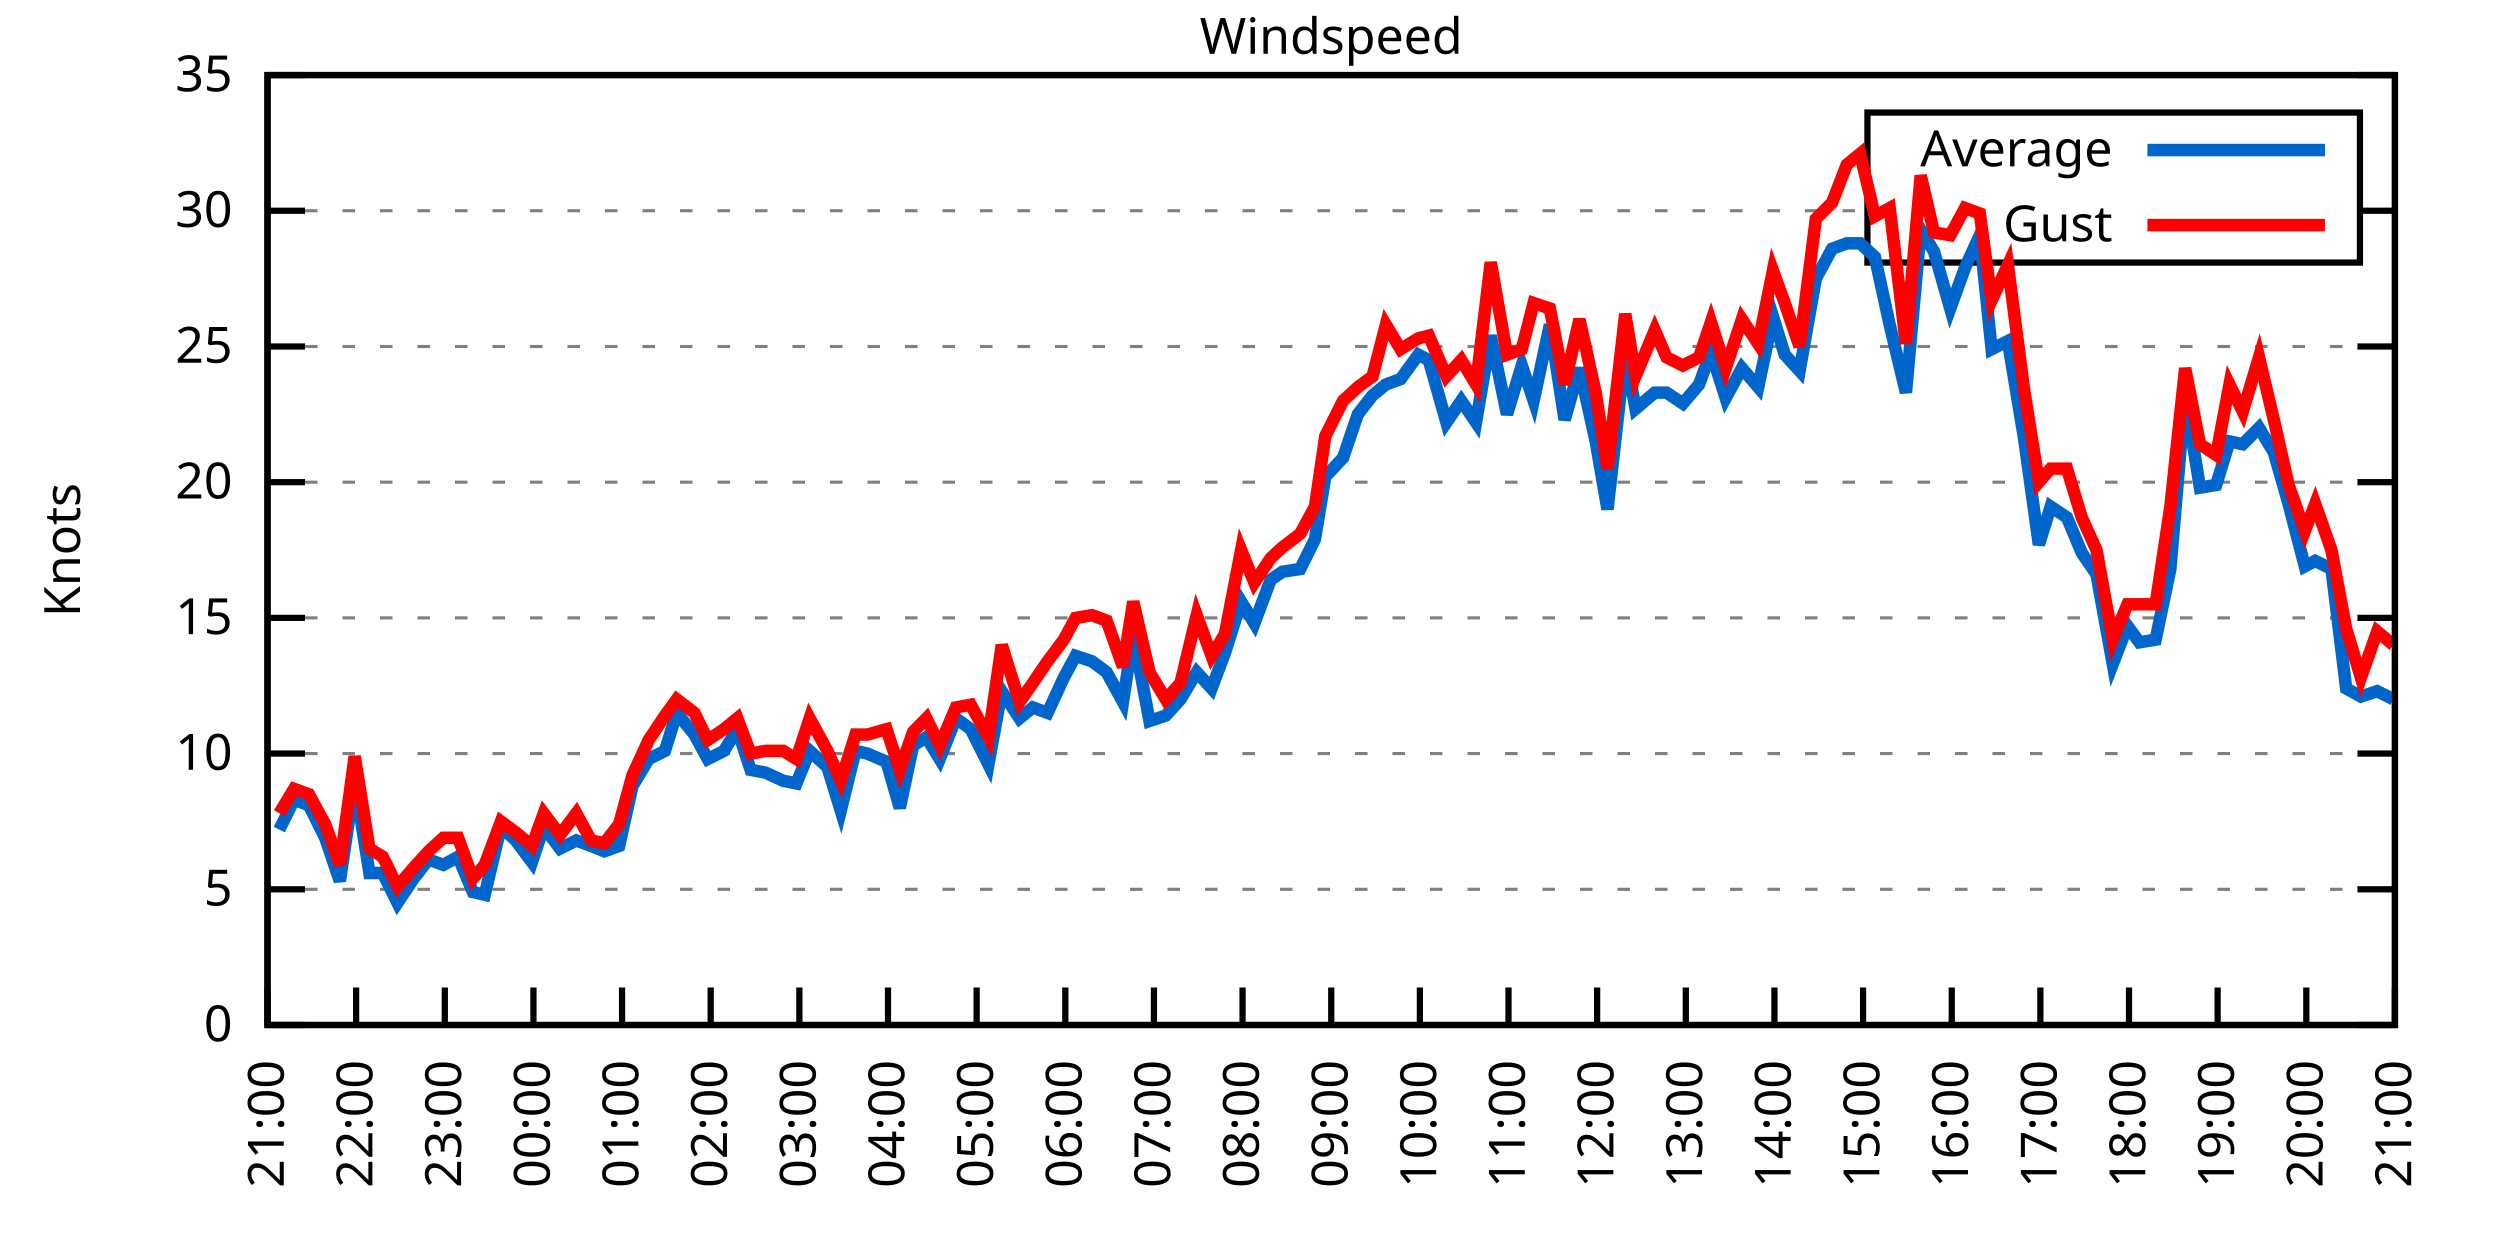
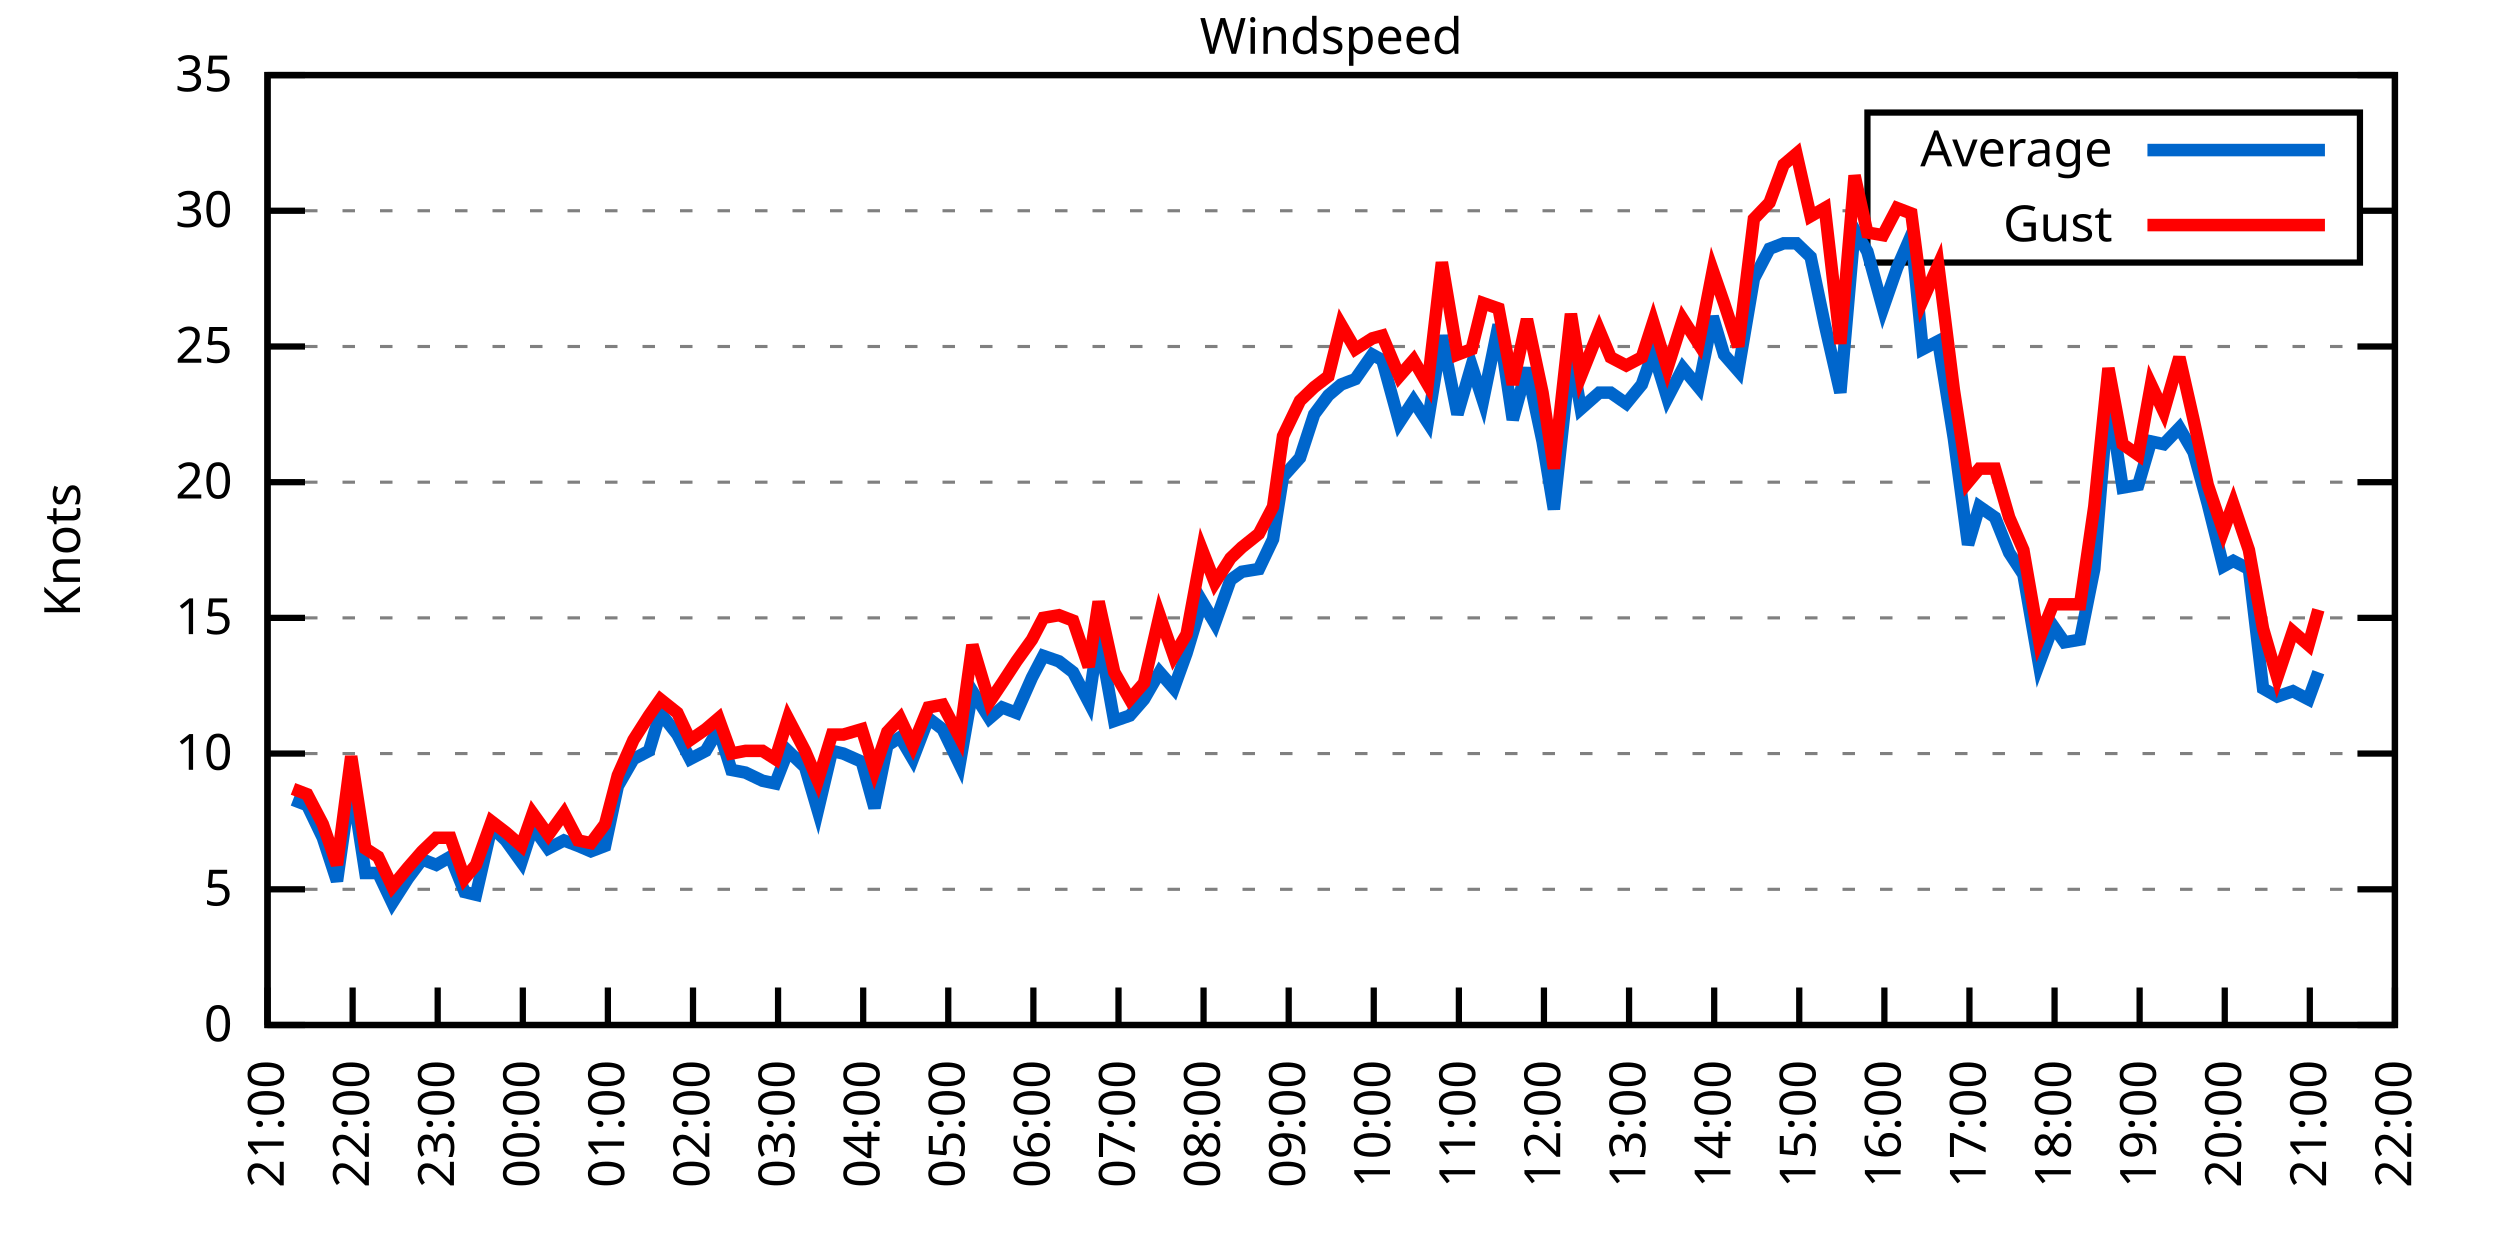
<svg xmlns="http://www.w3.org/2000/svg" xmlns:xlink="http://www.w3.org/1999/xlink" width="400" height="200" viewBox="0 0 400 200">
  <g id="gnuplot_canvas">
    <rect x="0" y="0" width="400" height="200" fill="none" />
    <defs>
      <circle id="gpDot" r="0.5" stroke-width="0.5" stroke="currentColor" />
      <path id="gpPt0" stroke-width="0.333" stroke="currentColor" d="M-1,0 h2 M0,-1 v2" />
      <path id="gpPt1" stroke-width="0.333" stroke="currentColor" d="M-1,-1 L1,1 M1,-1 L-1,1" />
      <path id="gpPt2" stroke-width="0.333" stroke="currentColor" d="M-1,0 L1,0 M0,-1 L0,1 M-1,-1 L1,1 M-1,1 L1,-1" />
      <rect id="gpPt3" stroke-width="0.333" stroke="currentColor" x="-1" y="-1" width="2" height="2" />
      <rect id="gpPt4" stroke-width="0.333" stroke="currentColor" fill="currentColor" x="-1" y="-1" width="2" height="2" />
      <circle id="gpPt5" stroke-width="0.333" stroke="currentColor" cx="0" cy="0" r="1" />
      <use xlink:href="#gpPt5" id="gpPt6" fill="currentColor" stroke="none" />
      <path id="gpPt7" stroke-width="0.333" stroke="currentColor" d="M0,-1.33 L-1.33,0.67 L1.33,0.67 z" />
      <use xlink:href="#gpPt7" id="gpPt8" fill="currentColor" stroke="none" />
      <use xlink:href="#gpPt7" id="gpPt9" stroke="currentColor" transform="rotate(180)" />
      <use xlink:href="#gpPt9" id="gpPt10" fill="currentColor" stroke="none" />
      <use xlink:href="#gpPt3" id="gpPt11" stroke="currentColor" transform="rotate(45)" />
      <use xlink:href="#gpPt11" id="gpPt12" fill="currentColor" stroke="none" />
      <path id="gpPt13" stroke-width="0.333" stroke="currentColor" d="M0,1.330 L1.265,0.411 L0.782,-1.067 L-0.782,-1.076 L-1.265,0.411 z" />
      <use xlink:href="#gpPt13" id="gpPt14" fill="currentColor" stroke="none" />
      <filter id="textbox" filterUnits="objectBoundingBox" x="0" y="0" height="1" width="1">
        <feFlood flood-color="white" flood-opacity="1" result="bgnd" />
        <feComposite in="SourceGraphic" in2="bgnd" operator="atop" />
      </filter>
      <filter id="greybox" filterUnits="objectBoundingBox" x="0" y="0" height="1" width="1">
        <feFlood flood-color="lightgrey" flood-opacity="1" result="grey" />
        <feComposite in="SourceGraphic" in2="grey" operator="atop" />
      </filter>
    </defs>
    <g fill="none" color="white" stroke="currentColor" stroke-width="1.00" stroke-linecap="butt" stroke-linejoin="miter">
</g>
    <g fill="none" color="black" stroke="currentColor" stroke-width="1.00" stroke-linecap="butt" stroke-linejoin="miter">
      <g stroke="none" shape-rendering="crispEdges">
        <polygon fill="rgb(255, 255, 255)" points="42.80,164.00 383.18,164.00 383.18,12.02 42.80,12.02 " />
      </g>
    </g>
    <g fill="none" color="black" stroke="currentColor" stroke-width="1.00" stroke-linecap="butt" stroke-linejoin="miter">
</g>
    <g fill="none" color="black" stroke="black" stroke-width="0.50" stroke-linecap="butt" stroke-linejoin="miter">
</g>
    <g fill="none" color="gray" stroke="currentColor" stroke-width="0.50" stroke-linecap="butt" stroke-linejoin="miter">
      <path stroke="gray" stroke-dasharray="2,4" class="gridline" d="M42.80,164.00 L383.19,164.00  " />
    </g>
    <g fill="none" color="gray" stroke="gray" stroke-width="1.00" stroke-linecap="butt" stroke-linejoin="miter">
</g>
    <g fill="none" color="black" stroke="currentColor" stroke-width="1.00" stroke-linecap="butt" stroke-linejoin="miter">
      <path stroke="black" d="M42.80,164.00 L48.80,164.00 M383.19,164.00 L377.19,164.00  " />
      <g transform="translate(37.20,166.60)" stroke="none" fill="black" font-family="Sans" font-size="8.00" text-anchor="end">
        <text>
          <tspan font-family="Sans"> 0</tspan>
        </text>
      </g>
    </g>
    <g fill="none" color="black" stroke="currentColor" stroke-width="1.00" stroke-linecap="butt" stroke-linejoin="miter">
</g>
    <g fill="none" color="black" stroke="black" stroke-width="0.50" stroke-linecap="butt" stroke-linejoin="miter">
</g>
    <g fill="none" color="gray" stroke="currentColor" stroke-width="0.50" stroke-linecap="butt" stroke-linejoin="miter">
      <path stroke="gray" stroke-dasharray="2,4" class="gridline" d="M42.80,142.29 L383.19,142.29  " />
    </g>
    <g fill="none" color="gray" stroke="gray" stroke-width="1.00" stroke-linecap="butt" stroke-linejoin="miter">
</g>
    <g fill="none" color="black" stroke="currentColor" stroke-width="1.00" stroke-linecap="butt" stroke-linejoin="miter">
      <path stroke="black" d="M42.80,142.29 L48.80,142.29 M383.19,142.29 L377.19,142.29  " />
      <g transform="translate(37.20,144.89)" stroke="none" fill="black" font-family="Sans" font-size="8.00" text-anchor="end">
        <text>
          <tspan font-family="Sans"> 5</tspan>
        </text>
      </g>
    </g>
    <g fill="none" color="black" stroke="currentColor" stroke-width="1.00" stroke-linecap="butt" stroke-linejoin="miter">
</g>
    <g fill="none" color="black" stroke="black" stroke-width="0.50" stroke-linecap="butt" stroke-linejoin="miter">
</g>
    <g fill="none" color="gray" stroke="currentColor" stroke-width="0.50" stroke-linecap="butt" stroke-linejoin="miter">
      <path stroke="gray" stroke-dasharray="2,4" class="gridline" d="M42.80,120.57 L383.19,120.57  " />
    </g>
    <g fill="none" color="gray" stroke="gray" stroke-width="1.00" stroke-linecap="butt" stroke-linejoin="miter">
</g>
    <g fill="none" color="black" stroke="currentColor" stroke-width="1.00" stroke-linecap="butt" stroke-linejoin="miter">
      <path stroke="black" d="M42.80,120.57 L48.80,120.57 M383.19,120.57 L377.19,120.57  " />
      <g transform="translate(37.20,123.17)" stroke="none" fill="black" font-family="Sans" font-size="8.00" text-anchor="end">
        <text>
          <tspan font-family="Sans"> 10</tspan>
        </text>
      </g>
    </g>
    <g fill="none" color="black" stroke="currentColor" stroke-width="1.00" stroke-linecap="butt" stroke-linejoin="miter">
</g>
    <g fill="none" color="black" stroke="black" stroke-width="0.50" stroke-linecap="butt" stroke-linejoin="miter">
</g>
    <g fill="none" color="gray" stroke="currentColor" stroke-width="0.50" stroke-linecap="butt" stroke-linejoin="miter">
      <path stroke="gray" stroke-dasharray="2,4" class="gridline" d="M42.80,98.86 L383.19,98.86  " />
    </g>
    <g fill="none" color="gray" stroke="gray" stroke-width="1.00" stroke-linecap="butt" stroke-linejoin="miter">
</g>
    <g fill="none" color="black" stroke="currentColor" stroke-width="1.00" stroke-linecap="butt" stroke-linejoin="miter">
      <path stroke="black" d="M42.80,98.86 L48.80,98.86 M383.19,98.86 L377.19,98.86  " />
      <g transform="translate(37.20,101.46)" stroke="none" fill="black" font-family="Sans" font-size="8.00" text-anchor="end">
        <text>
          <tspan font-family="Sans"> 15</tspan>
        </text>
      </g>
    </g>
    <g fill="none" color="black" stroke="currentColor" stroke-width="1.00" stroke-linecap="butt" stroke-linejoin="miter">
</g>
    <g fill="none" color="black" stroke="black" stroke-width="0.50" stroke-linecap="butt" stroke-linejoin="miter">
</g>
    <g fill="none" color="gray" stroke="currentColor" stroke-width="0.50" stroke-linecap="butt" stroke-linejoin="miter">
      <path stroke="gray" stroke-dasharray="2,4" class="gridline" d="M42.80,77.15 L383.19,77.15  " />
    </g>
    <g fill="none" color="gray" stroke="gray" stroke-width="1.00" stroke-linecap="butt" stroke-linejoin="miter">
</g>
    <g fill="none" color="black" stroke="currentColor" stroke-width="1.00" stroke-linecap="butt" stroke-linejoin="miter">
      <path stroke="black" d="M42.80,77.15 L48.80,77.15 M383.19,77.15 L377.19,77.15  " />
      <g transform="translate(37.20,79.75)" stroke="none" fill="black" font-family="Sans" font-size="8.00" text-anchor="end">
        <text>
          <tspan font-family="Sans"> 20</tspan>
        </text>
      </g>
    </g>
    <g fill="none" color="black" stroke="currentColor" stroke-width="1.00" stroke-linecap="butt" stroke-linejoin="miter">
</g>
    <g fill="none" color="black" stroke="black" stroke-width="0.50" stroke-linecap="butt" stroke-linejoin="miter">
</g>
    <g fill="none" color="gray" stroke="currentColor" stroke-width="0.50" stroke-linecap="butt" stroke-linejoin="miter">
      <path stroke="gray" stroke-dasharray="2,4" class="gridline" d="M42.80,55.44 L383.19,55.44  " />
    </g>
    <g fill="none" color="gray" stroke="gray" stroke-width="1.00" stroke-linecap="butt" stroke-linejoin="miter">
</g>
    <g fill="none" color="black" stroke="currentColor" stroke-width="1.00" stroke-linecap="butt" stroke-linejoin="miter">
      <path stroke="black" d="M42.80,55.44 L48.80,55.44 M383.19,55.44 L377.19,55.44  " />
      <g transform="translate(37.20,58.04)" stroke="none" fill="black" font-family="Sans" font-size="8.00" text-anchor="end">
        <text>
          <tspan font-family="Sans"> 25</tspan>
        </text>
      </g>
    </g>
    <g fill="none" color="black" stroke="currentColor" stroke-width="1.00" stroke-linecap="butt" stroke-linejoin="miter">
</g>
    <g fill="none" color="black" stroke="black" stroke-width="0.50" stroke-linecap="butt" stroke-linejoin="miter">
</g>
    <g fill="none" color="gray" stroke="currentColor" stroke-width="0.50" stroke-linecap="butt" stroke-linejoin="miter">
      <path stroke="gray" stroke-dasharray="2,4" class="gridline" d="M42.80,33.72 L298.79,33.72 M377.59,33.72 L383.19,33.72  " />
    </g>
    <g fill="none" color="gray" stroke="gray" stroke-width="1.00" stroke-linecap="butt" stroke-linejoin="miter">
</g>
    <g fill="none" color="black" stroke="currentColor" stroke-width="1.00" stroke-linecap="butt" stroke-linejoin="miter">
      <path stroke="black" d="M42.80,33.72 L48.80,33.72 M383.19,33.72 L377.19,33.72  " />
      <g transform="translate(37.20,36.32)" stroke="none" fill="black" font-family="Sans" font-size="8.00" text-anchor="end">
        <text>
          <tspan font-family="Sans"> 30</tspan>
        </text>
      </g>
    </g>
    <g fill="none" color="black" stroke="currentColor" stroke-width="1.00" stroke-linecap="butt" stroke-linejoin="miter">
</g>
    <g fill="none" color="black" stroke="black" stroke-width="0.50" stroke-linecap="butt" stroke-linejoin="miter">
</g>
    <g fill="none" color="gray" stroke="currentColor" stroke-width="0.50" stroke-linecap="butt" stroke-linejoin="miter">
      <path stroke="gray" stroke-dasharray="2,4" class="gridline" d="M42.80,12.01 L383.19,12.01  " />
    </g>
    <g fill="none" color="gray" stroke="gray" stroke-width="1.00" stroke-linecap="butt" stroke-linejoin="miter">
</g>
    <g fill="none" color="black" stroke="currentColor" stroke-width="1.00" stroke-linecap="butt" stroke-linejoin="miter">
      <path stroke="black" d="M42.80,12.01 L48.80,12.01 M383.19,12.01 L377.19,12.01  " />
      <g transform="translate(37.20,14.61)" stroke="none" fill="black" font-family="Sans" font-size="8.00" text-anchor="end">
        <text>
          <tspan font-family="Sans"> 35</tspan>
        </text>
      </g>
    </g>
    <g fill="none" color="black" stroke="currentColor" stroke-width="1.00" stroke-linecap="butt" stroke-linejoin="miter">
      <path stroke="black" d="M42.80,164.00 L42.80,158.00  " />
      <g transform="translate(45.40,169.60) rotate(270.00)" stroke="none" fill="black" font-family="Sans" font-size="8.00" text-anchor="end">
        <text>
          <tspan font-family="Sans">21:00</tspan>
        </text>
      </g>
    </g>
    <g fill="none" color="black" stroke="currentColor" stroke-width="1.00" stroke-linecap="butt" stroke-linejoin="miter">
-       <path stroke="black" d="M56.98,164.00 L56.98,158.00  " />
-       <g transform="translate(59.58,169.60) rotate(270.00)" stroke="none" fill="black" font-family="Sans" font-size="8.00" text-anchor="end">
+       <path stroke="black" d="M56.42,164.00 L56.42,158.00  " />
+       <g transform="translate(59.02,169.60) rotate(270.00)" stroke="none" fill="black" font-family="Sans" font-size="8.00" text-anchor="end">
        <text>
          <tspan font-family="Sans">22:00</tspan>
        </text>
      </g>
    </g>
    <g fill="none" color="black" stroke="currentColor" stroke-width="1.00" stroke-linecap="butt" stroke-linejoin="miter">
-       <path stroke="black" d="M71.17,164.00 L71.17,158.00  " />
-       <g transform="translate(73.77,169.60) rotate(270.00)" stroke="none" fill="black" font-family="Sans" font-size="8.00" text-anchor="end">
+       <path stroke="black" d="M70.03,164.00 L70.03,158.00  " />
+       <g transform="translate(72.63,169.60) rotate(270.00)" stroke="none" fill="black" font-family="Sans" font-size="8.00" text-anchor="end">
        <text>
          <tspan font-family="Sans">23:00</tspan>
        </text>
      </g>
    </g>
    <g fill="none" color="black" stroke="currentColor" stroke-width="1.00" stroke-linecap="butt" stroke-linejoin="miter">
-       <path stroke="black" d="M85.35,164.00 L85.35,158.00  " />
-       <g transform="translate(87.95,169.60) rotate(270.00)" stroke="none" fill="black" font-family="Sans" font-size="8.00" text-anchor="end">
+       <path stroke="black" d="M83.65,164.00 L83.65,158.00  " />
+       <g transform="translate(86.25,169.60) rotate(270.00)" stroke="none" fill="black" font-family="Sans" font-size="8.00" text-anchor="end">
        <text>
          <tspan font-family="Sans">00:00</tspan>
        </text>
      </g>
    </g>
    <g fill="none" color="black" stroke="currentColor" stroke-width="1.00" stroke-linecap="butt" stroke-linejoin="miter">
-       <path stroke="black" d="M99.53,164.00 L99.53,158.00  " />
-       <g transform="translate(102.13,169.60) rotate(270.00)" stroke="none" fill="black" font-family="Sans" font-size="8.00" text-anchor="end">
+       <path stroke="black" d="M97.26,164.00 L97.26,158.00  " />
+       <g transform="translate(99.86,169.60) rotate(270.00)" stroke="none" fill="black" font-family="Sans" font-size="8.00" text-anchor="end">
        <text>
          <tspan font-family="Sans">01:00</tspan>
        </text>
      </g>
    </g>
    <g fill="none" color="black" stroke="currentColor" stroke-width="1.00" stroke-linecap="butt" stroke-linejoin="miter">
-       <path stroke="black" d="M113.71,164.00 L113.71,158.00  " />
-       <g transform="translate(116.31,169.60) rotate(270.00)" stroke="none" fill="black" font-family="Sans" font-size="8.00" text-anchor="end">
+       <path stroke="black" d="M110.88,164.00 L110.88,158.00  " />
+       <g transform="translate(113.48,169.60) rotate(270.00)" stroke="none" fill="black" font-family="Sans" font-size="8.00" text-anchor="end">
        <text>
          <tspan font-family="Sans">02:00</tspan>
        </text>
      </g>
    </g>
    <g fill="none" color="black" stroke="currentColor" stroke-width="1.00" stroke-linecap="butt" stroke-linejoin="miter">
-       <path stroke="black" d="M127.90,164.00 L127.90,158.00  " />
-       <g transform="translate(130.50,169.60) rotate(270.00)" stroke="none" fill="black" font-family="Sans" font-size="8.00" text-anchor="end">
+       <path stroke="black" d="M124.49,164.00 L124.49,158.00  " />
+       <g transform="translate(127.09,169.60) rotate(270.00)" stroke="none" fill="black" font-family="Sans" font-size="8.00" text-anchor="end">
        <text>
          <tspan font-family="Sans">03:00</tspan>
        </text>
      </g>
    </g>
    <g fill="none" color="black" stroke="currentColor" stroke-width="1.00" stroke-linecap="butt" stroke-linejoin="miter">
-       <path stroke="black" d="M142.08,164.00 L142.08,158.00  " />
-       <g transform="translate(144.68,169.60) rotate(270.00)" stroke="none" fill="black" font-family="Sans" font-size="8.00" text-anchor="end">
+       <path stroke="black" d="M138.11,164.00 L138.11,158.00  " />
+       <g transform="translate(140.71,169.60) rotate(270.00)" stroke="none" fill="black" font-family="Sans" font-size="8.00" text-anchor="end">
        <text>
          <tspan font-family="Sans">04:00</tspan>
        </text>
      </g>
    </g>
    <g fill="none" color="black" stroke="currentColor" stroke-width="1.00" stroke-linecap="butt" stroke-linejoin="miter">
-       <path stroke="black" d="M156.26,164.00 L156.26,158.00  " />
-       <g transform="translate(158.86,169.60) rotate(270.00)" stroke="none" fill="black" font-family="Sans" font-size="8.00" text-anchor="end">
+       <path stroke="black" d="M151.72,164.00 L151.72,158.00  " />
+       <g transform="translate(154.32,169.60) rotate(270.00)" stroke="none" fill="black" font-family="Sans" font-size="8.00" text-anchor="end">
        <text>
          <tspan font-family="Sans">05:00</tspan>
        </text>
      </g>
    </g>
    <g fill="none" color="black" stroke="currentColor" stroke-width="1.00" stroke-linecap="butt" stroke-linejoin="miter">
-       <path stroke="black" d="M170.45,164.00 L170.45,158.00  " />
-       <g transform="translate(173.05,169.60) rotate(270.00)" stroke="none" fill="black" font-family="Sans" font-size="8.00" text-anchor="end">
+       <path stroke="black" d="M165.34,164.00 L165.34,158.00  " />
+       <g transform="translate(167.94,169.60) rotate(270.00)" stroke="none" fill="black" font-family="Sans" font-size="8.00" text-anchor="end">
        <text>
          <tspan font-family="Sans">06:00</tspan>
        </text>
      </g>
    </g>
    <g fill="none" color="black" stroke="currentColor" stroke-width="1.00" stroke-linecap="butt" stroke-linejoin="miter">
-       <path stroke="black" d="M184.63,164.00 L184.63,158.00  " />
-       <g transform="translate(187.23,169.60) rotate(270.00)" stroke="none" fill="black" font-family="Sans" font-size="8.00" text-anchor="end">
+       <path stroke="black" d="M178.96,164.00 L178.96,158.00  " />
+       <g transform="translate(181.56,169.60) rotate(270.00)" stroke="none" fill="black" font-family="Sans" font-size="8.00" text-anchor="end">
        <text>
          <tspan font-family="Sans">07:00</tspan>
        </text>
      </g>
    </g>
    <g fill="none" color="black" stroke="currentColor" stroke-width="1.00" stroke-linecap="butt" stroke-linejoin="miter">
-       <path stroke="black" d="M198.81,164.00 L198.81,158.00  " />
-       <g transform="translate(201.41,169.60) rotate(270.00)" stroke="none" fill="black" font-family="Sans" font-size="8.00" text-anchor="end">
+       <path stroke="black" d="M192.57,164.00 L192.57,158.00  " />
+       <g transform="translate(195.17,169.60) rotate(270.00)" stroke="none" fill="black" font-family="Sans" font-size="8.00" text-anchor="end">
        <text>
          <tspan font-family="Sans">08:00</tspan>
        </text>
      </g>
    </g>
    <g fill="none" color="black" stroke="currentColor" stroke-width="1.00" stroke-linecap="butt" stroke-linejoin="miter">
-       <path stroke="black" d="M213.00,164.00 L213.00,158.00  " />
-       <g transform="translate(215.60,169.60) rotate(270.00)" stroke="none" fill="black" font-family="Sans" font-size="8.00" text-anchor="end">
+       <path stroke="black" d="M206.19,164.00 L206.19,158.00  " />
+       <g transform="translate(208.79,169.60) rotate(270.00)" stroke="none" fill="black" font-family="Sans" font-size="8.00" text-anchor="end">
        <text>
          <tspan font-family="Sans">09:00</tspan>
        </text>
      </g>
    </g>
    <g fill="none" color="black" stroke="currentColor" stroke-width="1.00" stroke-linecap="butt" stroke-linejoin="miter">
-       <path stroke="black" d="M227.18,164.00 L227.18,158.00  " />
-       <g transform="translate(229.78,169.60) rotate(270.00)" stroke="none" fill="black" font-family="Sans" font-size="8.00" text-anchor="end">
+       <path stroke="black" d="M219.80,164.00 L219.80,158.00  " />
+       <g transform="translate(222.40,169.60) rotate(270.00)" stroke="none" fill="black" font-family="Sans" font-size="8.00" text-anchor="end">
        <text>
          <tspan font-family="Sans">10:00</tspan>
        </text>
      </g>
    </g>
    <g fill="none" color="black" stroke="currentColor" stroke-width="1.00" stroke-linecap="butt" stroke-linejoin="miter">
-       <path stroke="black" d="M241.36,164.00 L241.36,158.00  " />
-       <g transform="translate(243.96,169.60) rotate(270.00)" stroke="none" fill="black" font-family="Sans" font-size="8.00" text-anchor="end">
+       <path stroke="black" d="M233.42,164.00 L233.42,158.00  " />
+       <g transform="translate(236.02,169.60) rotate(270.00)" stroke="none" fill="black" font-family="Sans" font-size="8.00" text-anchor="end">
        <text>
          <tspan font-family="Sans">11:00</tspan>
        </text>
      </g>
    </g>
    <g fill="none" color="black" stroke="currentColor" stroke-width="1.00" stroke-linecap="butt" stroke-linejoin="miter">
-       <path stroke="black" d="M255.54,164.00 L255.54,158.00  " />
-       <g transform="translate(258.14,169.60) rotate(270.00)" stroke="none" fill="black" font-family="Sans" font-size="8.00" text-anchor="end">
+       <path stroke="black" d="M247.03,164.00 L247.03,158.00  " />
+       <g transform="translate(249.63,169.60) rotate(270.00)" stroke="none" fill="black" font-family="Sans" font-size="8.00" text-anchor="end">
        <text>
          <tspan font-family="Sans">12:00</tspan>
        </text>
      </g>
    </g>
    <g fill="none" color="black" stroke="currentColor" stroke-width="1.00" stroke-linecap="butt" stroke-linejoin="miter">
-       <path stroke="black" d="M269.73,164.00 L269.73,158.00  " />
-       <g transform="translate(272.33,169.60) rotate(270.00)" stroke="none" fill="black" font-family="Sans" font-size="8.00" text-anchor="end">
+       <path stroke="black" d="M260.65,164.00 L260.65,158.00  " />
+       <g transform="translate(263.25,169.60) rotate(270.00)" stroke="none" fill="black" font-family="Sans" font-size="8.00" text-anchor="end">
        <text>
          <tspan font-family="Sans">13:00</tspan>
        </text>
      </g>
    </g>
    <g fill="none" color="black" stroke="currentColor" stroke-width="1.00" stroke-linecap="butt" stroke-linejoin="miter">
-       <path stroke="black" d="M283.91,164.00 L283.91,158.00  " />
-       <g transform="translate(286.51,169.60) rotate(270.00)" stroke="none" fill="black" font-family="Sans" font-size="8.00" text-anchor="end">
+       <path stroke="black" d="M274.27,164.00 L274.27,158.00  " />
+       <g transform="translate(276.87,169.60) rotate(270.00)" stroke="none" fill="black" font-family="Sans" font-size="8.00" text-anchor="end">
        <text>
          <tspan font-family="Sans">14:00</tspan>
        </text>
      </g>
    </g>
    <g fill="none" color="black" stroke="currentColor" stroke-width="1.00" stroke-linecap="butt" stroke-linejoin="miter">
-       <path stroke="black" d="M298.09,164.00 L298.09,158.00  " />
-       <g transform="translate(300.69,169.60) rotate(270.00)" stroke="none" fill="black" font-family="Sans" font-size="8.00" text-anchor="end">
+       <path stroke="black" d="M287.88,164.00 L287.88,158.00  " />
+       <g transform="translate(290.48,169.60) rotate(270.00)" stroke="none" fill="black" font-family="Sans" font-size="8.00" text-anchor="end">
        <text>
          <tspan font-family="Sans">15:00</tspan>
        </text>
      </g>
    </g>
    <g fill="none" color="black" stroke="currentColor" stroke-width="1.00" stroke-linecap="butt" stroke-linejoin="miter">
-       <path stroke="black" d="M312.28,164.00 L312.28,158.00  " />
-       <g transform="translate(314.88,169.60) rotate(270.00)" stroke="none" fill="black" font-family="Sans" font-size="8.00" text-anchor="end">
+       <path stroke="black" d="M301.50,164.00 L301.50,158.00  " />
+       <g transform="translate(304.10,169.60) rotate(270.00)" stroke="none" fill="black" font-family="Sans" font-size="8.00" text-anchor="end">
        <text>
          <tspan font-family="Sans">16:00</tspan>
        </text>
      </g>
    </g>
    <g fill="none" color="black" stroke="currentColor" stroke-width="1.00" stroke-linecap="butt" stroke-linejoin="miter">
-       <path stroke="black" d="M326.46,164.00 L326.46,158.00  " />
-       <g transform="translate(329.06,169.60) rotate(270.00)" stroke="none" fill="black" font-family="Sans" font-size="8.00" text-anchor="end">
+       <path stroke="black" d="M315.11,164.00 L315.11,158.00  " />
+       <g transform="translate(317.71,169.60) rotate(270.00)" stroke="none" fill="black" font-family="Sans" font-size="8.00" text-anchor="end">
        <text>
          <tspan font-family="Sans">17:00</tspan>
        </text>
      </g>
    </g>
    <g fill="none" color="black" stroke="currentColor" stroke-width="1.00" stroke-linecap="butt" stroke-linejoin="miter">
-       <path stroke="black" d="M340.64,164.00 L340.64,158.00  " />
-       <g transform="translate(343.24,169.60) rotate(270.00)" stroke="none" fill="black" font-family="Sans" font-size="8.00" text-anchor="end">
+       <path stroke="black" d="M328.73,164.00 L328.73,158.00  " />
+       <g transform="translate(331.33,169.60) rotate(270.00)" stroke="none" fill="black" font-family="Sans" font-size="8.00" text-anchor="end">
        <text>
          <tspan font-family="Sans">18:00</tspan>
        </text>
      </g>
    </g>
    <g fill="none" color="black" stroke="currentColor" stroke-width="1.00" stroke-linecap="butt" stroke-linejoin="miter">
-       <path stroke="black" d="M354.82,164.00 L354.82,158.00  " />
-       <g transform="translate(357.42,169.60) rotate(270.00)" stroke="none" fill="black" font-family="Sans" font-size="8.00" text-anchor="end">
+       <path stroke="black" d="M342.34,164.00 L342.34,158.00  " />
+       <g transform="translate(344.94,169.60) rotate(270.00)" stroke="none" fill="black" font-family="Sans" font-size="8.00" text-anchor="end">
        <text>
          <tspan font-family="Sans">19:00</tspan>
        </text>
      </g>
    </g>
    <g fill="none" color="black" stroke="currentColor" stroke-width="1.00" stroke-linecap="butt" stroke-linejoin="miter">
-       <path stroke="black" d="M369.01,164.00 L369.01,158.00  " />
-       <g transform="translate(371.61,169.60) rotate(270.00)" stroke="none" fill="black" font-family="Sans" font-size="8.00" text-anchor="end">
+       <path stroke="black" d="M355.96,164.00 L355.96,158.00  " />
+       <g transform="translate(358.56,169.60) rotate(270.00)" stroke="none" fill="black" font-family="Sans" font-size="8.00" text-anchor="end">
        <text>
          <tspan font-family="Sans">20:00</tspan>
+         </text>
+       </g>
+     </g>
+     <g fill="none" color="black" stroke="currentColor" stroke-width="1.00" stroke-linecap="butt" stroke-linejoin="miter">
+       <path stroke="black" d="M369.57,164.00 L369.57,158.00  " />
+       <g transform="translate(372.17,169.60) rotate(270.00)" stroke="none" fill="black" font-family="Sans" font-size="8.00" text-anchor="end">
+         <text>
+           <tspan font-family="Sans">21:00</tspan>
        </text>
      </g>
    </g>
    <g fill="none" color="black" stroke="currentColor" stroke-width="1.00" stroke-linecap="butt" stroke-linejoin="miter">
      <path stroke="black" d="M383.19,164.00 L383.19,158.00  " />
      <g transform="translate(385.79,169.60) rotate(270.00)" stroke="none" fill="black" font-family="Sans" font-size="8.00" text-anchor="end">
        <text>
-           <tspan font-family="Sans">21:00</tspan>
+           <tspan font-family="Sans">22:00</tspan>
        </text>
      </g>
    </g>
    <g fill="none" color="black" stroke="currentColor" stroke-width="1.00" stroke-linecap="butt" stroke-linejoin="miter">
</g>
    <g fill="none" color="black" stroke="currentColor" stroke-width="1.00" stroke-linecap="butt" stroke-linejoin="miter">
      <path stroke="black" d="M42.80,12.01 L42.80,164.00 L383.19,164.00 L383.19,12.01 L42.80,12.01 Z  " />
    </g>
    <g fill="none" color="black" stroke="currentColor" stroke-width="1.00" stroke-linecap="butt" stroke-linejoin="miter">
</g>
    <g fill="none" color="black" stroke="currentColor" stroke-width="1.00" stroke-linecap="butt" stroke-linejoin="miter">
      <path stroke="black" d="M298.79,42.01 L298.79,18.01 L377.59,18.01 L377.59,42.01 L298.79,42.01 Z  " />
    </g>
    <g id="Windspeed_plot_1">
      <g fill="none" color="white" stroke="black" stroke-width="2.00" stroke-linecap="butt" stroke-linejoin="miter">
</g>
      <g fill="none" color="black" stroke="currentColor" stroke-width="2.00" stroke-linecap="butt" stroke-linejoin="miter">
        <g transform="translate(337.99,26.61)" stroke="none" fill="black" font-family="Sans" font-size="8.00" text-anchor="end">
          <text>
            <tspan font-family="Sans">Average</tspan>
          </text>
        </g>
      </g>
      <g fill="none" color="black" stroke="currentColor" stroke-width="2.00" stroke-linecap="butt" stroke-linejoin="miter">
-         <path stroke="rgb(  0, 102, 204)" d="M343.59,24.01 L371.99,24.01 M44.69,132.73 L47.05,127.96 L49.42,128.83 L52.02,134.04 L54.38,140.98 L56.75,124.92   L59.11,139.68 L61.24,139.68 L63.60,144.46 L66.20,140.55 L68.57,137.51 L70.93,138.38 L73.29,137.08 L75.66,142.72   L77.55,143.16 L80.15,132.30 L82.51,134.47 L85.11,137.94 L87.00,132.30 L89.60,135.77 L92.20,134.47 L94.57,135.34   L96.70,136.21 L99.06,135.34 L101.19,125.79 L103.79,121.44 L106.39,120.14 L108.28,114.06 L111.11,117.53 L113.24,121.44   L115.84,120.14 L117.97,116.67 L120.10,123.18 L122.46,123.61 L125.30,124.92 L127.42,125.35 L129.55,120.14 L132.39,122.75   L134.52,129.69 L136.88,120.14 L138.77,120.57 L141.84,121.88 L143.97,129.26 L146.10,119.27 L148.23,117.97 L150.35,121.44   L152.95,114.93 L155.32,116.67 L158.15,122.31 L160.28,110.59 L163.12,114.93 L165.25,113.19 L167.61,114.06 L170.21,108.42   L172.10,104.94 L174.70,105.81 L177.06,107.55 L179.67,112.32 L181.32,101.47 L183.92,115.36 L186.52,114.49 L188.88,111.89   L191.48,107.55 L193.85,110.15 L195.98,104.51 L198.58,96.26 L200.70,99.73 L203.30,92.78 L205.19,91.48 L208.03,91.04   L210.39,86.27 L212.05,76.28 L214.89,73.24 L217.25,66.29 L219.61,63.25 L221.74,61.52 L224.10,60.65 L226.94,56.74   L228.60,57.61 L231.43,67.59 L233.80,64.12 L236.16,67.59 L238.52,53.70 L241.12,66.29 L243.49,58.48 L245.38,64.12   L247.98,51.96 L250.34,67.16 L252.71,58.91 L255.31,70.63 L257.20,81.49 L260.04,56.30 L261.69,65.42 L264.76,62.82   L266.65,62.82 L269.25,64.56 L271.85,61.52 L273.75,56.30 L276.11,63.69 L278.71,58.91 L281.31,61.95 L283.67,50.66   L285.56,56.74 L287.93,59.34 L290.53,44.58 L293.13,39.80 L295.49,38.93 L297.62,38.93 L299.98,41.11 L302.35,51.96   L304.95,62.82 L307.31,36.76 L309.44,40.24 L312.04,49.36 L314.40,42.84 L316.77,37.63 L318.66,55.87 L321.26,54.57   L323.86,70.20 L326.22,87.14 L328.11,81.06 L330.71,82.79 L333.08,88.44 L335.44,91.91 L338.04,106.24 L340.40,100.16   L342.30,102.77 L344.90,102.34 L347.26,91.04 L349.62,63.25 L351.99,78.02 L354.59,77.58 L356.72,70.63 L358.84,71.07   L361.44,68.46 L363.81,72.37 L366.17,80.62 L368.77,90.61 L370.43,89.74 L373.03,91.04 L375.39,110.15 L377.75,111.45   L380.35,110.59 L382.95,111.89  " />
+         <path stroke="rgb(  0, 102, 204)" d="M343.59,24.01 L371.99,24.01 M46.88,127.96 L49.15,128.83 L51.65,134.04 L53.92,140.98 L56.19,124.92 L58.46,139.68   L60.50,139.68 L62.77,144.46 L65.27,140.55 L67.54,137.51 L69.80,138.38 L72.07,137.08 L74.34,142.72 L76.16,143.16   L78.65,132.30 L80.92,134.47 L83.42,137.94 L85.24,132.30 L87.73,135.77 L90.23,134.47 L92.50,135.34 L94.54,136.21   L96.81,135.34 L98.85,125.79 L101.35,121.44 L103.84,120.14 L105.66,114.06 L108.38,117.53 L110.42,121.44 L112.92,120.14   L114.96,116.67 L117.01,123.18 L119.27,123.61 L122.00,124.92 L124.04,125.35 L126.08,120.14 L128.81,122.75 L130.85,129.69   L133.12,120.14 L134.93,120.57 L137.88,121.88 L139.92,129.26 L141.97,119.27 L144.01,117.97 L146.05,121.44 L148.55,114.93   L150.82,116.67 L153.54,122.31 L155.58,110.59 L158.31,114.93 L160.35,113.19 L162.62,114.06 L165.11,108.42 L166.93,104.94   L169.43,105.81 L171.69,107.55 L174.19,112.32 L175.78,101.47 L178.28,115.36 L180.77,114.49 L183.04,111.89 L185.54,107.55   L187.81,110.15 L189.85,104.51 L192.34,96.26 L194.39,99.73 L196.88,92.78 L198.70,91.48 L201.42,91.04 L203.69,86.27   L205.28,76.28 L208.00,73.24 L210.27,66.29 L212.54,63.25 L214.58,61.52 L216.85,60.65 L219.58,56.74 L221.16,57.61   L223.89,67.59 L226.16,64.12 L228.43,67.59 L230.70,53.70 L233.19,66.29 L235.46,58.48 L237.28,64.12 L239.77,51.96   L242.04,67.16 L244.31,58.91 L246.81,70.63 L248.62,81.49 L251.35,56.30 L252.93,65.42 L255.88,62.82 L257.70,62.82   L260.20,64.56 L262.69,61.52 L264.51,56.30 L266.78,63.69 L269.27,58.91 L271.77,61.95 L274.04,50.66 L275.85,56.74   L278.12,59.34 L280.62,44.58 L283.12,39.80 L285.38,38.93 L287.43,38.93 L289.70,41.11 L291.97,51.96 L294.46,62.82   L296.73,36.76 L298.77,40.24 L301.27,49.36 L303.54,42.84 L305.81,37.63 L307.62,55.87 L310.12,54.57 L312.62,70.20   L314.89,87.14 L316.70,81.06 L319.20,82.79 L321.47,88.44 L323.74,91.91 L326.23,106.24 L328.50,100.16 L330.32,102.77   L332.81,102.34 L335.08,91.04 L337.35,63.25 L339.62,78.02 L342.12,77.58 L344.16,70.63 L346.20,71.07 L348.70,68.46   L350.97,72.37 L353.24,80.62 L355.73,90.61 L357.32,89.74 L359.82,91.04 L362.09,110.15 L364.36,111.45 L366.85,110.59   L369.35,111.89 L370.94,107.55  " />
      </g>
    </g>
    <g id="Windspeed_plot_2">
      <g fill="none" color="black" stroke="currentColor" stroke-width="2.00" stroke-linecap="butt" stroke-linejoin="miter">
        <g transform="translate(337.99,38.61)" stroke="none" fill="black" font-family="Sans" font-size="8.00" text-anchor="end">
          <text>
            <tspan font-family="Sans">Gust</tspan>
          </text>
        </g>
      </g>
      <g fill="none" color="black" stroke="currentColor" stroke-width="2.00" stroke-linecap="butt" stroke-linejoin="miter">
-         <path stroke="rgb(255,   0,   0)" d="M343.59,36.01 L371.99,36.01 M44.69,130.13 L47.05,126.22 L49.42,127.09 L52.02,131.86 L54.38,138.38 L56.75,121.01   L59.11,135.77 L61.24,137.08 L63.60,141.85 L66.20,138.81 L68.57,136.21 L70.93,134.04 L73.29,134.04 L75.66,140.55   L77.55,138.38 L80.15,131.43 L82.51,133.17 L85.11,135.34 L87.00,130.13 L89.60,133.60 L92.20,130.13 L94.57,134.47   L96.70,134.90 L99.06,131.86 L101.19,124.05 L103.79,118.40 L106.39,114.49 L108.28,111.89 L111.11,114.06 L113.24,118.40   L115.84,116.67 L117.97,114.93 L120.10,120.57 L122.46,120.14 L125.30,120.14 L127.42,121.44 L129.55,114.93 L132.39,120.14   L134.52,124.92 L136.88,117.53 L138.77,117.53 L141.84,116.67 L143.97,123.18 L146.10,117.10 L148.23,114.93 L150.35,119.27   L152.95,113.19 L155.32,112.76 L158.15,117.97 L160.28,103.20 L163.12,112.32 L165.25,109.28 L167.61,105.81 L170.21,102.34   L172.10,98.86 L174.70,98.43 L177.06,99.30 L179.67,106.68 L181.32,96.26 L183.92,107.55 L186.52,111.89 L188.88,109.28   L191.48,98.43 L193.85,104.94 L195.98,101.47 L198.58,88.00 L200.70,93.22 L203.30,89.31 L205.19,87.57 L208.03,85.40   L210.39,81.06 L212.05,69.77 L214.89,64.12 L217.25,61.95 L219.61,60.21 L221.74,51.96 L224.10,55.87 L226.94,54.13   L228.60,53.70 L231.43,60.21 L233.80,57.61 L236.16,61.52 L238.52,41.97 L241.12,56.74 L243.49,55.87 L245.38,48.49   L247.98,49.36 L250.34,61.52 L252.71,51.09 L255.31,62.82 L257.20,74.98 L260.04,50.22 L261.69,60.21 L264.76,52.83   L266.65,57.17 L269.25,58.48 L271.85,57.17 L273.75,51.53 L276.11,58.91 L278.71,51.09 L281.31,55.00 L283.67,43.28   L285.56,48.49 L287.93,55.44 L290.53,35.03 L293.13,32.42 L295.49,26.34 L297.62,24.60 L299.98,34.59 L302.35,33.29   L304.95,55.00 L307.31,28.08 L309.44,37.20 L312.04,37.63 L314.40,33.29 L316.77,34.16 L318.66,48.05 L321.26,42.41   L323.86,62.38 L326.22,77.15 L328.11,74.98 L330.71,74.98 L333.08,82.79 L335.44,88.00 L338.04,102.34 L340.40,96.69   L342.30,96.69 L344.90,96.69 L347.26,81.06 L349.62,58.91 L351.99,71.07 L354.59,72.81 L356.72,61.52 L358.84,65.86   L361.44,57.17 L363.81,67.16 L366.17,77.58 L368.77,84.97 L370.43,80.62 L373.03,88.00 L375.39,100.60 L377.75,108.42   L380.35,101.03 L382.95,103.20  " />
+         <path stroke="rgb(255,   0,   0)" d="M343.59,36.01 L371.99,36.01 M46.88,126.22 L49.15,127.09 L51.65,131.86 L53.92,138.38 L56.19,121.01 L58.46,135.77   L60.50,137.08 L62.77,141.85 L65.27,138.81 L67.54,136.21 L69.80,134.04 L72.07,134.04 L74.34,140.55 L76.16,138.38   L78.65,131.43 L80.92,133.17 L83.42,135.34 L85.24,130.13 L87.73,133.60 L90.23,130.13 L92.50,134.47 L94.54,134.90   L96.81,131.86 L98.85,124.05 L101.35,118.40 L103.84,114.49 L105.66,111.89 L108.38,114.06 L110.42,118.40 L112.92,116.67   L114.96,114.93 L117.01,120.57 L119.27,120.14 L122.00,120.14 L124.04,121.44 L126.08,114.93 L128.81,120.14 L130.85,124.92   L133.12,117.53 L134.93,117.53 L137.88,116.67 L139.92,123.18 L141.97,117.10 L144.01,114.93 L146.05,119.27 L148.55,113.19   L150.82,112.76 L153.54,117.97 L155.58,103.20 L158.31,112.32 L160.35,109.28 L162.62,105.81 L165.11,102.34 L166.93,98.86   L169.43,98.43 L171.69,99.30 L174.19,106.68 L175.78,96.26 L178.28,107.55 L180.77,111.89 L183.04,109.28 L185.54,98.43   L187.81,104.94 L189.85,101.47 L192.34,88.00 L194.39,93.22 L196.88,89.31 L198.70,87.57 L201.42,85.40 L203.69,81.06   L205.28,69.77 L208.00,64.12 L210.27,61.95 L212.54,60.21 L214.58,51.96 L216.85,55.87 L219.58,54.13 L221.16,53.70   L223.89,60.21 L226.16,57.61 L228.43,61.52 L230.70,41.97 L233.19,56.74 L235.46,55.87 L237.28,48.49 L239.77,49.36   L242.04,61.52 L244.31,51.09 L246.81,62.82 L248.62,74.98 L251.35,50.22 L252.93,60.21 L255.88,52.83 L257.70,57.17   L260.20,58.48 L262.69,57.17 L264.51,51.53 L266.78,58.91 L269.27,51.09 L271.77,55.00 L274.04,43.28 L275.85,48.49   L278.12,55.44 L280.62,35.03 L283.12,32.42 L285.38,26.34 L287.43,24.60 L289.70,34.59 L291.97,33.29 L294.46,55.00   L296.73,28.08 L298.77,37.20 L301.27,37.63 L303.54,33.29 L305.81,34.16 L307.62,48.05 L310.12,42.41 L312.62,62.38   L314.89,77.15 L316.70,74.98 L319.20,74.98 L321.47,82.79 L323.74,88.00 L326.23,102.34 L328.50,96.69 L330.32,96.69   L332.81,96.69 L335.08,81.06 L337.35,58.91 L339.62,71.07 L342.12,72.81 L344.16,61.52 L346.20,65.86 L348.70,57.17   L350.97,67.16 L353.24,77.58 L355.73,84.97 L357.32,80.62 L359.82,88.00 L362.09,100.60 L364.36,108.42 L366.85,101.03   L369.35,103.20 L370.94,97.56  " />
      </g>
    </g>
    <g fill="none" color="black" stroke="currentColor" stroke-width="2.00" stroke-linecap="butt" stroke-linejoin="miter">
</g>
    <g fill="none" color="black" stroke="black" stroke-width="1.00" stroke-linecap="butt" stroke-linejoin="miter">
</g>
    <g fill="none" color="black" stroke="currentColor" stroke-width="1.00" stroke-linecap="butt" stroke-linejoin="miter">
      <path stroke="black" d="M42.80,12.01 L42.80,164.00 L383.19,164.00 L383.19,12.01 L42.80,12.01 Z  " />
      <g transform="translate(12.80,88.01) rotate(270.00)" stroke="none" fill="black" font-family="Sans" font-size="8.00" text-anchor="middle">
        <text>
          <tspan font-family="Sans">Knots</tspan>
        </text>
      </g>
    </g>
    <g fill="none" color="black" stroke="currentColor" stroke-width="1.00" stroke-linecap="butt" stroke-linejoin="miter">
</g>
    <g fill="none" color="black" stroke="currentColor" stroke-width="1.00" stroke-linecap="butt" stroke-linejoin="miter">
      <g transform="translate(212.99,8.61)" stroke="none" fill="black" font-family="Sans" font-size="8.00" text-anchor="middle">
        <text>
          <tspan font-family="Sans">Windspeed</tspan>
        </text>
      </g>
    </g>
    <g fill="none" color="black" stroke="currentColor" stroke-width="1.00" stroke-linecap="butt" stroke-linejoin="miter">
</g>
  </g>
</svg>
